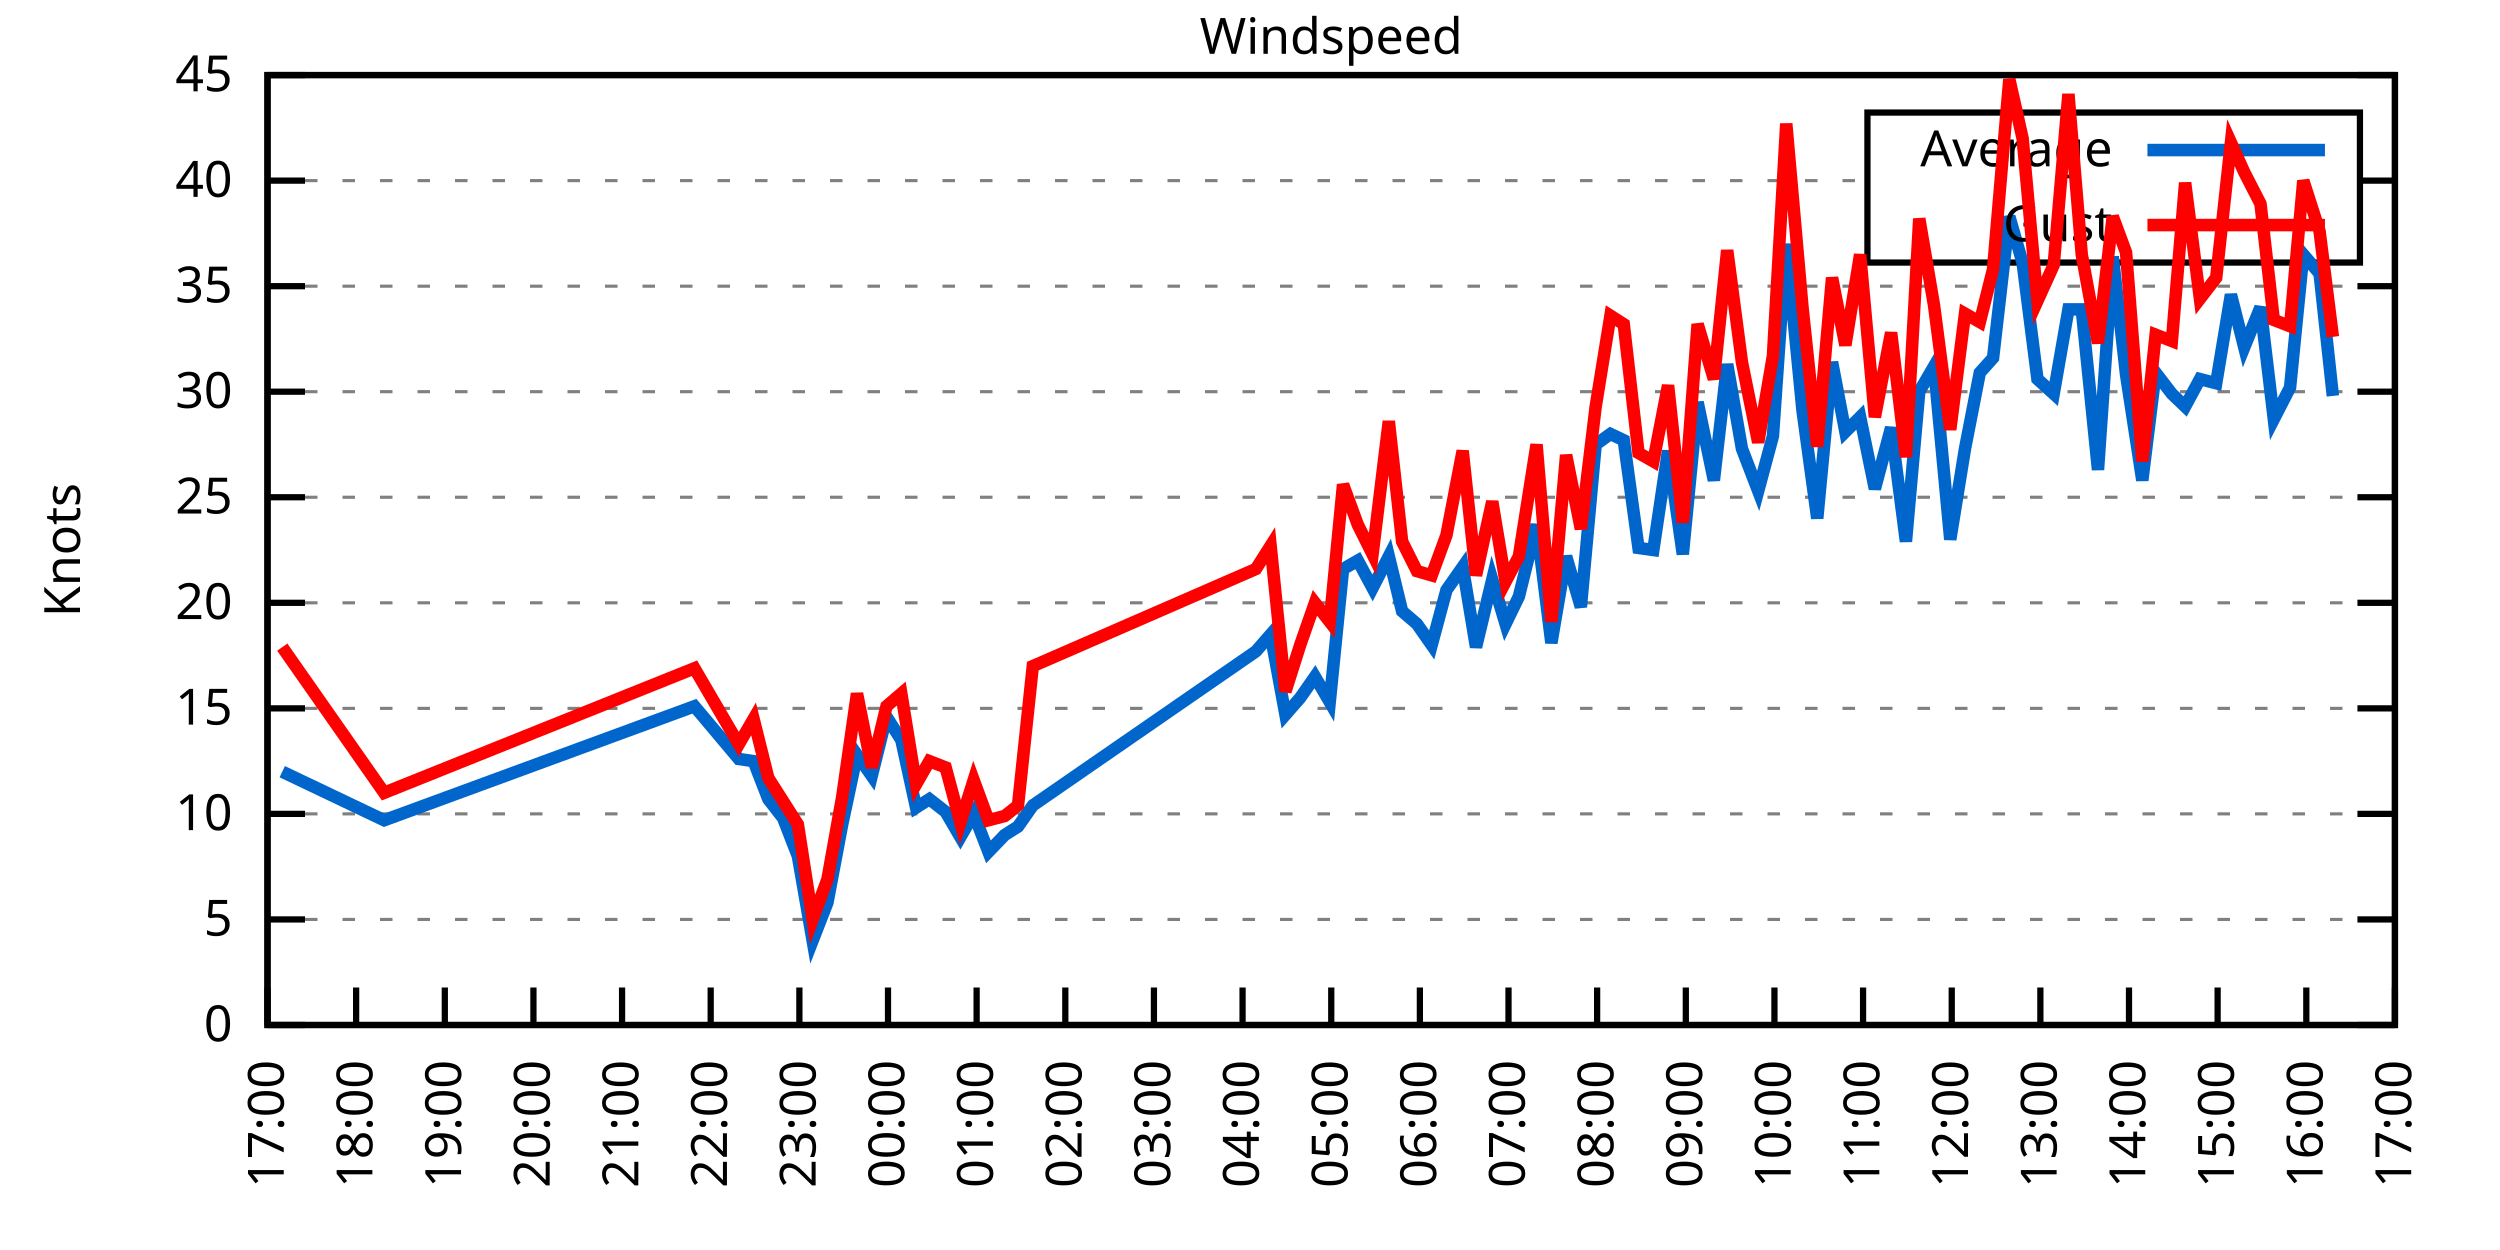
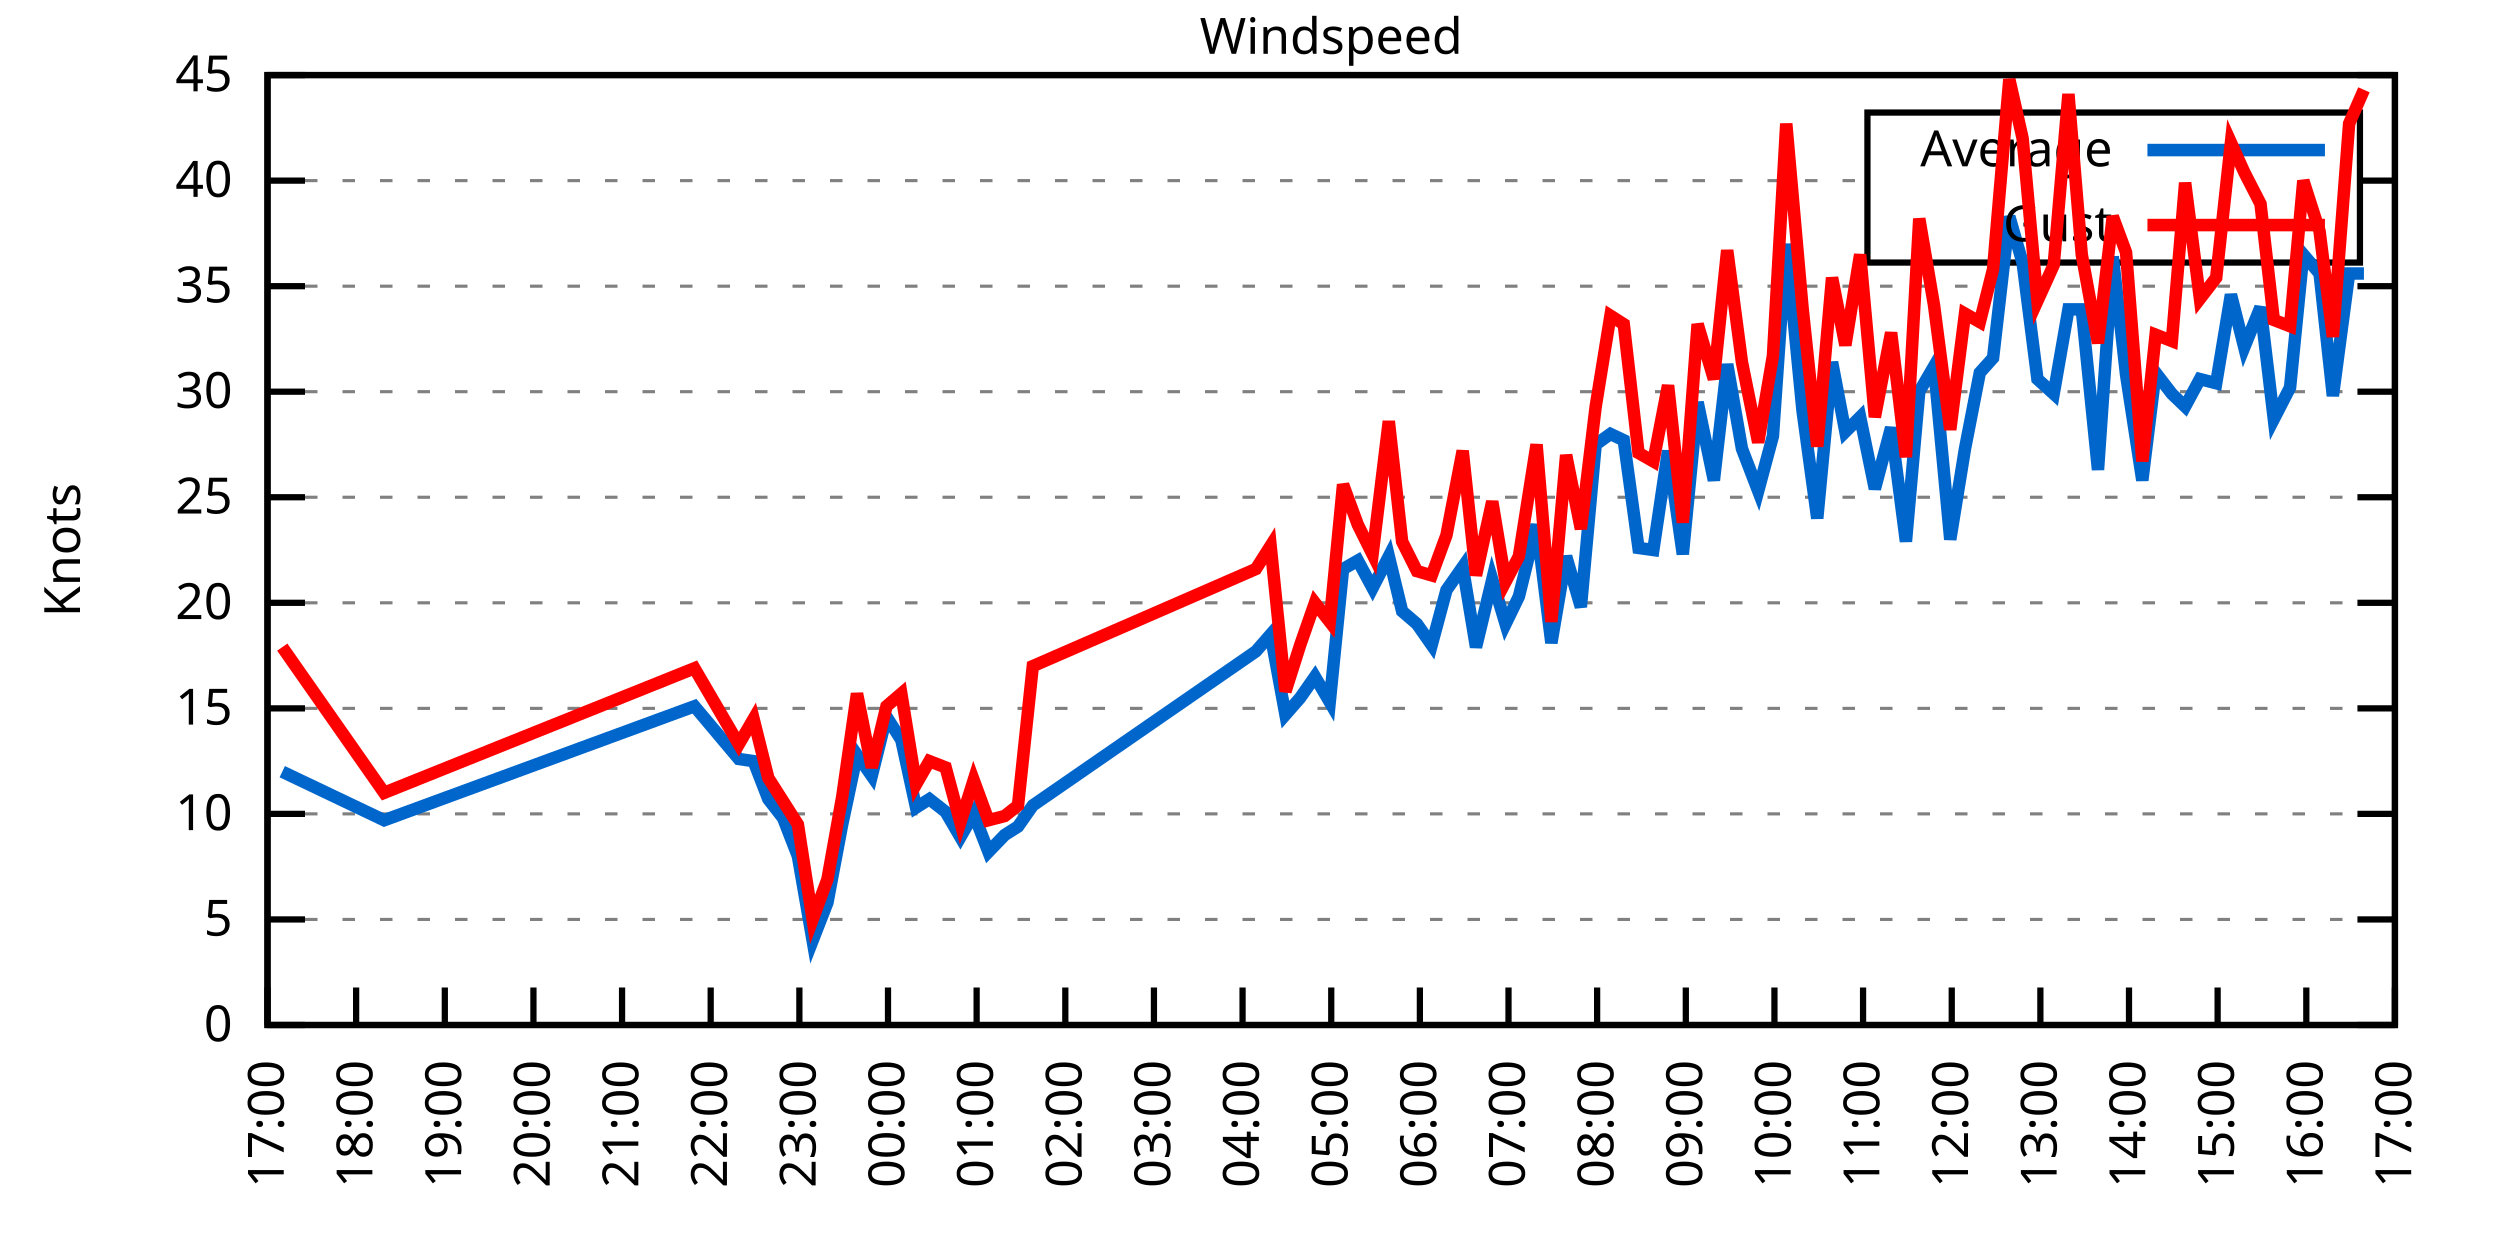
<svg xmlns="http://www.w3.org/2000/svg" xmlns:xlink="http://www.w3.org/1999/xlink" width="400" height="200" viewBox="0 0 400 200">
  <g id="gnuplot_canvas">
    <rect x="0" y="0" width="400" height="200" fill="none" />
    <defs>
      <circle id="gpDot" r="0.5" stroke-width="0.5" stroke="currentColor" />
      <path id="gpPt0" stroke-width="0.333" stroke="currentColor" d="M-1,0 h2 M0,-1 v2" />
      <path id="gpPt1" stroke-width="0.333" stroke="currentColor" d="M-1,-1 L1,1 M1,-1 L-1,1" />
      <path id="gpPt2" stroke-width="0.333" stroke="currentColor" d="M-1,0 L1,0 M0,-1 L0,1 M-1,-1 L1,1 M-1,1 L1,-1" />
      <rect id="gpPt3" stroke-width="0.333" stroke="currentColor" x="-1" y="-1" width="2" height="2" />
      <rect id="gpPt4" stroke-width="0.333" stroke="currentColor" fill="currentColor" x="-1" y="-1" width="2" height="2" />
      <circle id="gpPt5" stroke-width="0.333" stroke="currentColor" cx="0" cy="0" r="1" />
      <use xlink:href="#gpPt5" id="gpPt6" fill="currentColor" stroke="none" />
      <path id="gpPt7" stroke-width="0.333" stroke="currentColor" d="M0,-1.33 L-1.33,0.67 L1.33,0.67 z" />
      <use xlink:href="#gpPt7" id="gpPt8" fill="currentColor" stroke="none" />
      <use xlink:href="#gpPt7" id="gpPt9" stroke="currentColor" transform="rotate(180)" />
      <use xlink:href="#gpPt9" id="gpPt10" fill="currentColor" stroke="none" />
      <use xlink:href="#gpPt3" id="gpPt11" stroke="currentColor" transform="rotate(45)" />
      <use xlink:href="#gpPt11" id="gpPt12" fill="currentColor" stroke="none" />
      <path id="gpPt13" stroke-width="0.333" stroke="currentColor" d="M0,1.330 L1.265,0.411 L0.782,-1.067 L-0.782,-1.076 L-1.265,0.411 z" />
      <use xlink:href="#gpPt13" id="gpPt14" fill="currentColor" stroke="none" />
      <filter id="textbox" filterUnits="objectBoundingBox" x="0" y="0" height="1" width="1">
        <feFlood flood-color="white" flood-opacity="1" result="bgnd" />
        <feComposite in="SourceGraphic" in2="bgnd" operator="atop" />
      </filter>
      <filter id="greybox" filterUnits="objectBoundingBox" x="0" y="0" height="1" width="1">
        <feFlood flood-color="lightgrey" flood-opacity="1" result="grey" />
        <feComposite in="SourceGraphic" in2="grey" operator="atop" />
      </filter>
    </defs>
    <g fill="none" color="white" stroke="currentColor" stroke-width="1.00" stroke-linecap="butt" stroke-linejoin="miter">
</g>
    <g fill="none" color="black" stroke="currentColor" stroke-width="1.00" stroke-linecap="butt" stroke-linejoin="miter">
      <g stroke="none" shape-rendering="crispEdges">
        <polygon fill="rgb(255, 255, 255)" points="42.80,164.00 383.18,164.00 383.18,12.02 42.80,12.02 " />
      </g>
    </g>
    <g fill="none" color="black" stroke="currentColor" stroke-width="1.00" stroke-linecap="butt" stroke-linejoin="miter">
</g>
    <g fill="none" color="black" stroke="black" stroke-width="0.50" stroke-linecap="butt" stroke-linejoin="miter">
</g>
    <g fill="none" color="gray" stroke="currentColor" stroke-width="0.50" stroke-linecap="butt" stroke-linejoin="miter">
      <path stroke="gray" stroke-dasharray="2,4" class="gridline" d="M42.80,164.00 L383.19,164.00  " />
    </g>
    <g fill="none" color="gray" stroke="gray" stroke-width="1.00" stroke-linecap="butt" stroke-linejoin="miter">
</g>
    <g fill="none" color="black" stroke="currentColor" stroke-width="1.00" stroke-linecap="butt" stroke-linejoin="miter">
      <path stroke="black" d="M42.80,164.00 L48.80,164.00 M383.19,164.00 L377.19,164.00  " />
      <g transform="translate(37.20,166.60)" stroke="none" fill="black" font-family="Sans" font-size="8.00" text-anchor="end">
        <text>
          <tspan font-family="Sans"> 0</tspan>
        </text>
      </g>
    </g>
    <g fill="none" color="black" stroke="currentColor" stroke-width="1.00" stroke-linecap="butt" stroke-linejoin="miter">
</g>
    <g fill="none" color="black" stroke="black" stroke-width="0.50" stroke-linecap="butt" stroke-linejoin="miter">
</g>
    <g fill="none" color="gray" stroke="currentColor" stroke-width="0.50" stroke-linecap="butt" stroke-linejoin="miter">
      <path stroke="gray" stroke-dasharray="2,4" class="gridline" d="M42.80,147.11 L383.19,147.11  " />
    </g>
    <g fill="none" color="gray" stroke="gray" stroke-width="1.00" stroke-linecap="butt" stroke-linejoin="miter">
</g>
    <g fill="none" color="black" stroke="currentColor" stroke-width="1.00" stroke-linecap="butt" stroke-linejoin="miter">
      <path stroke="black" d="M42.80,147.11 L48.80,147.11 M383.19,147.11 L377.19,147.11  " />
      <g transform="translate(37.20,149.71)" stroke="none" fill="black" font-family="Sans" font-size="8.00" text-anchor="end">
        <text>
          <tspan font-family="Sans"> 5</tspan>
        </text>
      </g>
    </g>
    <g fill="none" color="black" stroke="currentColor" stroke-width="1.00" stroke-linecap="butt" stroke-linejoin="miter">
</g>
    <g fill="none" color="black" stroke="black" stroke-width="0.50" stroke-linecap="butt" stroke-linejoin="miter">
</g>
    <g fill="none" color="gray" stroke="currentColor" stroke-width="0.50" stroke-linecap="butt" stroke-linejoin="miter">
      <path stroke="gray" stroke-dasharray="2,4" class="gridline" d="M42.80,130.22 L383.19,130.22  " />
    </g>
    <g fill="none" color="gray" stroke="gray" stroke-width="1.00" stroke-linecap="butt" stroke-linejoin="miter">
</g>
    <g fill="none" color="black" stroke="currentColor" stroke-width="1.00" stroke-linecap="butt" stroke-linejoin="miter">
      <path stroke="black" d="M42.80,130.22 L48.80,130.22 M383.19,130.22 L377.19,130.22  " />
      <g transform="translate(37.20,132.82)" stroke="none" fill="black" font-family="Sans" font-size="8.00" text-anchor="end">
        <text>
          <tspan font-family="Sans"> 10</tspan>
        </text>
      </g>
    </g>
    <g fill="none" color="black" stroke="currentColor" stroke-width="1.00" stroke-linecap="butt" stroke-linejoin="miter">
</g>
    <g fill="none" color="black" stroke="black" stroke-width="0.50" stroke-linecap="butt" stroke-linejoin="miter">
</g>
    <g fill="none" color="gray" stroke="currentColor" stroke-width="0.50" stroke-linecap="butt" stroke-linejoin="miter">
      <path stroke="gray" stroke-dasharray="2,4" class="gridline" d="M42.80,113.34 L383.19,113.34  " />
    </g>
    <g fill="none" color="gray" stroke="gray" stroke-width="1.00" stroke-linecap="butt" stroke-linejoin="miter">
</g>
    <g fill="none" color="black" stroke="currentColor" stroke-width="1.00" stroke-linecap="butt" stroke-linejoin="miter">
      <path stroke="black" d="M42.80,113.34 L48.80,113.34 M383.19,113.34 L377.19,113.34  " />
      <g transform="translate(37.20,115.94)" stroke="none" fill="black" font-family="Sans" font-size="8.00" text-anchor="end">
        <text>
          <tspan font-family="Sans"> 15</tspan>
        </text>
      </g>
    </g>
    <g fill="none" color="black" stroke="currentColor" stroke-width="1.00" stroke-linecap="butt" stroke-linejoin="miter">
</g>
    <g fill="none" color="black" stroke="black" stroke-width="0.50" stroke-linecap="butt" stroke-linejoin="miter">
</g>
    <g fill="none" color="gray" stroke="currentColor" stroke-width="0.50" stroke-linecap="butt" stroke-linejoin="miter">
      <path stroke="gray" stroke-dasharray="2,4" class="gridline" d="M42.80,96.45 L383.19,96.45  " />
    </g>
    <g fill="none" color="gray" stroke="gray" stroke-width="1.00" stroke-linecap="butt" stroke-linejoin="miter">
</g>
    <g fill="none" color="black" stroke="currentColor" stroke-width="1.00" stroke-linecap="butt" stroke-linejoin="miter">
      <path stroke="black" d="M42.80,96.45 L48.80,96.45 M383.19,96.45 L377.19,96.45  " />
      <g transform="translate(37.20,99.05)" stroke="none" fill="black" font-family="Sans" font-size="8.00" text-anchor="end">
        <text>
          <tspan font-family="Sans"> 20</tspan>
        </text>
      </g>
    </g>
    <g fill="none" color="black" stroke="currentColor" stroke-width="1.00" stroke-linecap="butt" stroke-linejoin="miter">
</g>
    <g fill="none" color="black" stroke="black" stroke-width="0.50" stroke-linecap="butt" stroke-linejoin="miter">
</g>
    <g fill="none" color="gray" stroke="currentColor" stroke-width="0.50" stroke-linecap="butt" stroke-linejoin="miter">
      <path stroke="gray" stroke-dasharray="2,4" class="gridline" d="M42.80,79.56 L383.19,79.56  " />
    </g>
    <g fill="none" color="gray" stroke="gray" stroke-width="1.00" stroke-linecap="butt" stroke-linejoin="miter">
</g>
    <g fill="none" color="black" stroke="currentColor" stroke-width="1.00" stroke-linecap="butt" stroke-linejoin="miter">
      <path stroke="black" d="M42.80,79.56 L48.80,79.56 M383.19,79.56 L377.19,79.56  " />
      <g transform="translate(37.20,82.16)" stroke="none" fill="black" font-family="Sans" font-size="8.00" text-anchor="end">
        <text>
          <tspan font-family="Sans"> 25</tspan>
        </text>
      </g>
    </g>
    <g fill="none" color="black" stroke="currentColor" stroke-width="1.00" stroke-linecap="butt" stroke-linejoin="miter">
</g>
    <g fill="none" color="black" stroke="black" stroke-width="0.50" stroke-linecap="butt" stroke-linejoin="miter">
</g>
    <g fill="none" color="gray" stroke="currentColor" stroke-width="0.50" stroke-linecap="butt" stroke-linejoin="miter">
      <path stroke="gray" stroke-dasharray="2,4" class="gridline" d="M42.80,62.67 L383.19,62.67  " />
    </g>
    <g fill="none" color="gray" stroke="gray" stroke-width="1.00" stroke-linecap="butt" stroke-linejoin="miter">
</g>
    <g fill="none" color="black" stroke="currentColor" stroke-width="1.00" stroke-linecap="butt" stroke-linejoin="miter">
      <path stroke="black" d="M42.80,62.67 L48.80,62.67 M383.19,62.67 L377.19,62.67  " />
      <g transform="translate(37.20,65.27)" stroke="none" fill="black" font-family="Sans" font-size="8.00" text-anchor="end">
        <text>
          <tspan font-family="Sans"> 30</tspan>
        </text>
      </g>
    </g>
    <g fill="none" color="black" stroke="currentColor" stroke-width="1.00" stroke-linecap="butt" stroke-linejoin="miter">
</g>
    <g fill="none" color="black" stroke="black" stroke-width="0.50" stroke-linecap="butt" stroke-linejoin="miter">
</g>
    <g fill="none" color="gray" stroke="currentColor" stroke-width="0.50" stroke-linecap="butt" stroke-linejoin="miter">
      <path stroke="gray" stroke-dasharray="2,4" class="gridline" d="M42.80,45.79 L383.19,45.79  " />
    </g>
    <g fill="none" color="gray" stroke="gray" stroke-width="1.00" stroke-linecap="butt" stroke-linejoin="miter">
</g>
    <g fill="none" color="black" stroke="currentColor" stroke-width="1.00" stroke-linecap="butt" stroke-linejoin="miter">
      <path stroke="black" d="M42.80,45.79 L48.80,45.79 M383.19,45.79 L377.19,45.79  " />
      <g transform="translate(37.20,48.39)" stroke="none" fill="black" font-family="Sans" font-size="8.00" text-anchor="end">
        <text>
          <tspan font-family="Sans"> 35</tspan>
        </text>
      </g>
    </g>
    <g fill="none" color="black" stroke="currentColor" stroke-width="1.00" stroke-linecap="butt" stroke-linejoin="miter">
</g>
    <g fill="none" color="black" stroke="black" stroke-width="0.50" stroke-linecap="butt" stroke-linejoin="miter">
</g>
    <g fill="none" color="gray" stroke="currentColor" stroke-width="0.50" stroke-linecap="butt" stroke-linejoin="miter">
      <path stroke="gray" stroke-dasharray="2,4" class="gridline" d="M42.80,28.90 L298.79,28.90 M377.59,28.90 L383.19,28.90  " />
    </g>
    <g fill="none" color="gray" stroke="gray" stroke-width="1.00" stroke-linecap="butt" stroke-linejoin="miter">
</g>
    <g fill="none" color="black" stroke="currentColor" stroke-width="1.00" stroke-linecap="butt" stroke-linejoin="miter">
      <path stroke="black" d="M42.80,28.90 L48.80,28.90 M383.19,28.90 L377.19,28.90  " />
      <g transform="translate(37.20,31.50)" stroke="none" fill="black" font-family="Sans" font-size="8.00" text-anchor="end">
        <text>
          <tspan font-family="Sans"> 40</tspan>
        </text>
      </g>
    </g>
    <g fill="none" color="black" stroke="currentColor" stroke-width="1.00" stroke-linecap="butt" stroke-linejoin="miter">
</g>
    <g fill="none" color="black" stroke="black" stroke-width="0.50" stroke-linecap="butt" stroke-linejoin="miter">
</g>
    <g fill="none" color="gray" stroke="currentColor" stroke-width="0.50" stroke-linecap="butt" stroke-linejoin="miter">
      <path stroke="gray" stroke-dasharray="2,4" class="gridline" d="M42.80,12.01 L383.19,12.01  " />
    </g>
    <g fill="none" color="gray" stroke="gray" stroke-width="1.00" stroke-linecap="butt" stroke-linejoin="miter">
</g>
    <g fill="none" color="black" stroke="currentColor" stroke-width="1.00" stroke-linecap="butt" stroke-linejoin="miter">
      <path stroke="black" d="M42.80,12.01 L48.80,12.01 M383.19,12.01 L377.19,12.01  " />
      <g transform="translate(37.20,14.61)" stroke="none" fill="black" font-family="Sans" font-size="8.00" text-anchor="end">
        <text>
          <tspan font-family="Sans"> 45</tspan>
        </text>
      </g>
    </g>
    <g fill="none" color="black" stroke="currentColor" stroke-width="1.00" stroke-linecap="butt" stroke-linejoin="miter">
      <path stroke="black" d="M42.80,164.00 L42.80,158.00  " />
      <g transform="translate(45.40,169.60) rotate(270.00)" stroke="none" fill="black" font-family="Sans" font-size="8.00" text-anchor="end">
        <text>
          <tspan font-family="Sans">17:00</tspan>
        </text>
      </g>
    </g>
    <g fill="none" color="black" stroke="currentColor" stroke-width="1.00" stroke-linecap="butt" stroke-linejoin="miter">
      <path stroke="black" d="M56.98,164.00 L56.98,158.00  " />
      <g transform="translate(59.58,169.60) rotate(270.00)" stroke="none" fill="black" font-family="Sans" font-size="8.00" text-anchor="end">
        <text>
          <tspan font-family="Sans">18:00</tspan>
        </text>
      </g>
    </g>
    <g fill="none" color="black" stroke="currentColor" stroke-width="1.00" stroke-linecap="butt" stroke-linejoin="miter">
      <path stroke="black" d="M71.17,164.00 L71.17,158.00  " />
      <g transform="translate(73.77,169.60) rotate(270.00)" stroke="none" fill="black" font-family="Sans" font-size="8.00" text-anchor="end">
        <text>
          <tspan font-family="Sans">19:00</tspan>
        </text>
      </g>
    </g>
    <g fill="none" color="black" stroke="currentColor" stroke-width="1.00" stroke-linecap="butt" stroke-linejoin="miter">
      <path stroke="black" d="M85.35,164.00 L85.35,158.00  " />
      <g transform="translate(87.95,169.60) rotate(270.00)" stroke="none" fill="black" font-family="Sans" font-size="8.00" text-anchor="end">
        <text>
          <tspan font-family="Sans">20:00</tspan>
        </text>
      </g>
    </g>
    <g fill="none" color="black" stroke="currentColor" stroke-width="1.00" stroke-linecap="butt" stroke-linejoin="miter">
      <path stroke="black" d="M99.53,164.00 L99.53,158.00  " />
      <g transform="translate(102.13,169.60) rotate(270.00)" stroke="none" fill="black" font-family="Sans" font-size="8.00" text-anchor="end">
        <text>
          <tspan font-family="Sans">21:00</tspan>
        </text>
      </g>
    </g>
    <g fill="none" color="black" stroke="currentColor" stroke-width="1.00" stroke-linecap="butt" stroke-linejoin="miter">
      <path stroke="black" d="M113.71,164.00 L113.71,158.00  " />
      <g transform="translate(116.31,169.60) rotate(270.00)" stroke="none" fill="black" font-family="Sans" font-size="8.00" text-anchor="end">
        <text>
          <tspan font-family="Sans">22:00</tspan>
        </text>
      </g>
    </g>
    <g fill="none" color="black" stroke="currentColor" stroke-width="1.00" stroke-linecap="butt" stroke-linejoin="miter">
      <path stroke="black" d="M127.90,164.00 L127.90,158.00  " />
      <g transform="translate(130.50,169.60) rotate(270.00)" stroke="none" fill="black" font-family="Sans" font-size="8.00" text-anchor="end">
        <text>
          <tspan font-family="Sans">23:00</tspan>
        </text>
      </g>
    </g>
    <g fill="none" color="black" stroke="currentColor" stroke-width="1.00" stroke-linecap="butt" stroke-linejoin="miter">
      <path stroke="black" d="M142.08,164.00 L142.08,158.00  " />
      <g transform="translate(144.68,169.60) rotate(270.00)" stroke="none" fill="black" font-family="Sans" font-size="8.00" text-anchor="end">
        <text>
          <tspan font-family="Sans">00:00</tspan>
        </text>
      </g>
    </g>
    <g fill="none" color="black" stroke="currentColor" stroke-width="1.00" stroke-linecap="butt" stroke-linejoin="miter">
      <path stroke="black" d="M156.26,164.00 L156.26,158.00  " />
      <g transform="translate(158.86,169.60) rotate(270.00)" stroke="none" fill="black" font-family="Sans" font-size="8.00" text-anchor="end">
        <text>
          <tspan font-family="Sans">01:00</tspan>
        </text>
      </g>
    </g>
    <g fill="none" color="black" stroke="currentColor" stroke-width="1.00" stroke-linecap="butt" stroke-linejoin="miter">
      <path stroke="black" d="M170.45,164.00 L170.45,158.00  " />
      <g transform="translate(173.05,169.60) rotate(270.00)" stroke="none" fill="black" font-family="Sans" font-size="8.00" text-anchor="end">
        <text>
          <tspan font-family="Sans">02:00</tspan>
        </text>
      </g>
    </g>
    <g fill="none" color="black" stroke="currentColor" stroke-width="1.00" stroke-linecap="butt" stroke-linejoin="miter">
      <path stroke="black" d="M184.63,164.00 L184.63,158.00  " />
      <g transform="translate(187.23,169.60) rotate(270.00)" stroke="none" fill="black" font-family="Sans" font-size="8.00" text-anchor="end">
        <text>
          <tspan font-family="Sans">03:00</tspan>
        </text>
      </g>
    </g>
    <g fill="none" color="black" stroke="currentColor" stroke-width="1.00" stroke-linecap="butt" stroke-linejoin="miter">
      <path stroke="black" d="M198.81,164.00 L198.81,158.00  " />
      <g transform="translate(201.41,169.60) rotate(270.00)" stroke="none" fill="black" font-family="Sans" font-size="8.00" text-anchor="end">
        <text>
          <tspan font-family="Sans">04:00</tspan>
        </text>
      </g>
    </g>
    <g fill="none" color="black" stroke="currentColor" stroke-width="1.00" stroke-linecap="butt" stroke-linejoin="miter">
      <path stroke="black" d="M213.00,164.00 L213.00,158.00  " />
      <g transform="translate(215.60,169.60) rotate(270.00)" stroke="none" fill="black" font-family="Sans" font-size="8.00" text-anchor="end">
        <text>
          <tspan font-family="Sans">05:00</tspan>
        </text>
      </g>
    </g>
    <g fill="none" color="black" stroke="currentColor" stroke-width="1.00" stroke-linecap="butt" stroke-linejoin="miter">
      <path stroke="black" d="M227.18,164.00 L227.18,158.00  " />
      <g transform="translate(229.78,169.60) rotate(270.00)" stroke="none" fill="black" font-family="Sans" font-size="8.00" text-anchor="end">
        <text>
          <tspan font-family="Sans">06:00</tspan>
        </text>
      </g>
    </g>
    <g fill="none" color="black" stroke="currentColor" stroke-width="1.00" stroke-linecap="butt" stroke-linejoin="miter">
      <path stroke="black" d="M241.36,164.00 L241.36,158.00  " />
      <g transform="translate(243.96,169.60) rotate(270.00)" stroke="none" fill="black" font-family="Sans" font-size="8.00" text-anchor="end">
        <text>
          <tspan font-family="Sans">07:00</tspan>
        </text>
      </g>
    </g>
    <g fill="none" color="black" stroke="currentColor" stroke-width="1.00" stroke-linecap="butt" stroke-linejoin="miter">
      <path stroke="black" d="M255.54,164.00 L255.54,158.00  " />
      <g transform="translate(258.14,169.60) rotate(270.00)" stroke="none" fill="black" font-family="Sans" font-size="8.00" text-anchor="end">
        <text>
          <tspan font-family="Sans">08:00</tspan>
        </text>
      </g>
    </g>
    <g fill="none" color="black" stroke="currentColor" stroke-width="1.00" stroke-linecap="butt" stroke-linejoin="miter">
      <path stroke="black" d="M269.73,164.00 L269.73,158.00  " />
      <g transform="translate(272.33,169.60) rotate(270.00)" stroke="none" fill="black" font-family="Sans" font-size="8.00" text-anchor="end">
        <text>
          <tspan font-family="Sans">09:00</tspan>
        </text>
      </g>
    </g>
    <g fill="none" color="black" stroke="currentColor" stroke-width="1.00" stroke-linecap="butt" stroke-linejoin="miter">
      <path stroke="black" d="M283.91,164.00 L283.91,158.00  " />
      <g transform="translate(286.51,169.60) rotate(270.00)" stroke="none" fill="black" font-family="Sans" font-size="8.00" text-anchor="end">
        <text>
          <tspan font-family="Sans">10:00</tspan>
        </text>
      </g>
    </g>
    <g fill="none" color="black" stroke="currentColor" stroke-width="1.00" stroke-linecap="butt" stroke-linejoin="miter">
      <path stroke="black" d="M298.09,164.00 L298.09,158.00  " />
      <g transform="translate(300.69,169.60) rotate(270.00)" stroke="none" fill="black" font-family="Sans" font-size="8.00" text-anchor="end">
        <text>
          <tspan font-family="Sans">11:00</tspan>
        </text>
      </g>
    </g>
    <g fill="none" color="black" stroke="currentColor" stroke-width="1.00" stroke-linecap="butt" stroke-linejoin="miter">
      <path stroke="black" d="M312.28,164.00 L312.28,158.00  " />
      <g transform="translate(314.88,169.60) rotate(270.00)" stroke="none" fill="black" font-family="Sans" font-size="8.00" text-anchor="end">
        <text>
          <tspan font-family="Sans">12:00</tspan>
        </text>
      </g>
    </g>
    <g fill="none" color="black" stroke="currentColor" stroke-width="1.00" stroke-linecap="butt" stroke-linejoin="miter">
      <path stroke="black" d="M326.46,164.00 L326.46,158.00  " />
      <g transform="translate(329.06,169.60) rotate(270.00)" stroke="none" fill="black" font-family="Sans" font-size="8.00" text-anchor="end">
        <text>
          <tspan font-family="Sans">13:00</tspan>
        </text>
      </g>
    </g>
    <g fill="none" color="black" stroke="currentColor" stroke-width="1.00" stroke-linecap="butt" stroke-linejoin="miter">
      <path stroke="black" d="M340.64,164.00 L340.64,158.00  " />
      <g transform="translate(343.24,169.60) rotate(270.00)" stroke="none" fill="black" font-family="Sans" font-size="8.00" text-anchor="end">
        <text>
          <tspan font-family="Sans">14:00</tspan>
        </text>
      </g>
    </g>
    <g fill="none" color="black" stroke="currentColor" stroke-width="1.00" stroke-linecap="butt" stroke-linejoin="miter">
      <path stroke="black" d="M354.82,164.00 L354.82,158.00  " />
      <g transform="translate(357.42,169.60) rotate(270.00)" stroke="none" fill="black" font-family="Sans" font-size="8.00" text-anchor="end">
        <text>
          <tspan font-family="Sans">15:00</tspan>
        </text>
      </g>
    </g>
    <g fill="none" color="black" stroke="currentColor" stroke-width="1.00" stroke-linecap="butt" stroke-linejoin="miter">
      <path stroke="black" d="M369.01,164.00 L369.01,158.00  " />
      <g transform="translate(371.61,169.60) rotate(270.00)" stroke="none" fill="black" font-family="Sans" font-size="8.00" text-anchor="end">
        <text>
          <tspan font-family="Sans">16:00</tspan>
        </text>
      </g>
    </g>
    <g fill="none" color="black" stroke="currentColor" stroke-width="1.00" stroke-linecap="butt" stroke-linejoin="miter">
      <path stroke="black" d="M383.19,164.00 L383.19,158.00  " />
      <g transform="translate(385.79,169.60) rotate(270.00)" stroke="none" fill="black" font-family="Sans" font-size="8.00" text-anchor="end">
        <text>
          <tspan font-family="Sans">17:00</tspan>
        </text>
      </g>
    </g>
    <g fill="none" color="black" stroke="currentColor" stroke-width="1.00" stroke-linecap="butt" stroke-linejoin="miter">
</g>
    <g fill="none" color="black" stroke="currentColor" stroke-width="1.00" stroke-linecap="butt" stroke-linejoin="miter">
      <path stroke="black" d="M42.80,12.01 L42.80,164.00 L383.19,164.00 L383.19,12.01 L42.80,12.01 Z  " />
    </g>
    <g fill="none" color="black" stroke="currentColor" stroke-width="1.00" stroke-linecap="butt" stroke-linejoin="miter">
</g>
    <g fill="none" color="black" stroke="currentColor" stroke-width="1.00" stroke-linecap="butt" stroke-linejoin="miter">
      <path stroke="black" d="M298.79,42.01 L298.79,18.01 L377.59,18.01 L377.59,42.01 L298.79,42.01 Z  " />
    </g>
    <g id="Windspeed_plot_1">
      <g fill="none" color="white" stroke="black" stroke-width="2.00" stroke-linecap="butt" stroke-linejoin="miter">
</g>
      <g fill="none" color="black" stroke="currentColor" stroke-width="2.00" stroke-linecap="butt" stroke-linejoin="miter">
        <g transform="translate(337.99,26.61)" stroke="none" fill="black" font-family="Sans" font-size="8.00" text-anchor="end">
          <text>
            <tspan font-family="Sans">Average</tspan>
          </text>
        </g>
      </g>
      <g fill="none" color="black" stroke="currentColor" stroke-width="2.00" stroke-linecap="butt" stroke-linejoin="miter">
-         <path stroke="rgb(  0, 102, 204)" d="M343.59,24.01 L371.99,24.01 M45.16,123.47 L61.47,131.24 L111.11,113.00 L118.21,121.44 L120.57,121.78 L122.93,127.86   L125.30,130.90 L127.66,136.98 L130.02,150.49 L132.39,144.41 L134.75,131.91 L137.12,120.77 L139.48,124.14 L141.84,114.69   L144.21,118.40 L146.57,129.21 L148.70,127.86 L151.30,129.89 L153.66,133.94 L155.79,130.22 L158.15,136.30 L160.75,133.60   L162.88,132.25 L165.25,128.87 L200.94,104.22 L203.30,101.52 L205.67,114.35 L208.03,111.65 L210.39,108.27 L212.76,112.32   L214.89,91.04 L217.25,89.69 L219.61,94.08 L222.21,89.02 L224.34,97.80 L226.71,99.83 L229.07,103.20 L231.43,94.42   L234.03,90.71 L236.16,103.54 L238.76,92.73 L240.89,99.83 L243.02,95.44 L245.85,83.95 L248.22,102.87 L250.58,89.02   L252.94,97.12 L255.31,71.12 L257.67,69.43 L259.80,70.44 L262.16,87.67 L264.53,88.00 L266.89,72.13 L269.25,88.68   L271.62,64.36 L274.22,76.86 L276.35,58.28 L278.71,71.79 L281.31,78.55 L283.67,69.77 L285.80,39.03 L288.40,65.71   L290.76,82.94 L293.13,57.94 L295.26,69.09 L297.62,66.73 L299.98,78.21 L302.58,68.42 L304.95,86.65 L307.08,62.67   L309.44,58.62 L312.04,86.32 L314.40,71.79 L316.77,59.63 L318.89,57.27 L321.49,34.64 L323.62,42.07 L325.99,60.65   L328.59,63.01 L330.95,49.50 L333.08,49.50 L335.68,75.17 L338.04,41.06 L340.17,59.97 L342.77,76.86 L344.90,59.63   L347.50,63.01 L349.62,65.04 L351.99,60.65 L354.59,61.32 L356.95,47.14 L359.08,55.58 L361.68,49.16 L363.81,67.06   L366.41,62.00 L368.53,40.72 L371.13,43.76 L373.26,63.35  " />
+         <path stroke="rgb(  0, 102, 204)" d="M343.59,24.01 L371.99,24.01 M45.16,123.47 L61.47,131.24 L111.11,113.00 L118.21,121.44 L120.57,121.78 L122.93,127.86   L125.30,130.90 L127.66,136.98 L130.02,150.49 L132.39,144.41 L134.75,131.91 L137.12,120.77 L139.48,124.14 L141.84,114.69   L144.21,118.40 L146.57,129.21 L148.70,127.86 L151.30,129.89 L153.66,133.94 L155.79,130.22 L158.15,136.30 L160.75,133.60   L162.88,132.25 L165.25,128.87 L200.94,104.22 L203.30,101.52 L205.67,114.35 L208.03,111.65 L210.39,108.27 L212.76,112.32   L214.89,91.04 L217.25,89.69 L219.61,94.08 L222.21,89.02 L224.34,97.80 L226.71,99.83 L229.07,103.20 L231.43,94.42   L234.03,90.71 L236.16,103.54 L238.76,92.73 L240.89,99.83 L243.02,95.44 L245.85,83.95 L248.22,102.87 L250.58,89.02   L252.94,97.12 L255.31,71.12 L257.67,69.43 L259.80,70.44 L262.16,87.67 L264.53,88.00 L266.89,72.13 L269.25,88.68   L271.62,64.36 L274.22,76.86 L276.35,58.28 L278.71,71.79 L281.31,78.55 L283.67,69.77 L285.80,39.03 L288.40,65.71   L290.76,82.94 L293.13,57.94 L295.26,69.09 L297.62,66.73 L299.98,78.21 L302.58,68.42 L304.95,86.65 L307.08,62.67   L309.44,58.62 L312.04,86.32 L314.40,71.79 L316.77,59.63 L318.89,57.27 L321.49,34.64 L323.62,42.07 L325.99,60.65   L328.59,63.01 L330.95,49.50 L333.08,49.50 L335.68,75.17 L338.04,41.06 L340.17,59.97 L342.77,76.86 L344.90,59.63   L347.50,63.01 L349.62,65.04 L351.99,60.65 L354.59,61.32 L356.95,47.14 L359.08,55.58 L361.68,49.16 L363.81,67.06   L366.41,62.00 L368.53,40.72 L371.13,43.76 L373.26,63.35 L375.86,43.76 L378.23,43.76  " />
      </g>
    </g>
    <g id="Windspeed_plot_2">
      <g fill="none" color="black" stroke="currentColor" stroke-width="2.00" stroke-linecap="butt" stroke-linejoin="miter">
        <g transform="translate(337.99,38.61)" stroke="none" fill="black" font-family="Sans" font-size="8.00" text-anchor="end">
          <text>
            <tspan font-family="Sans">Gust</tspan>
          </text>
        </g>
      </g>
      <g fill="none" color="black" stroke="currentColor" stroke-width="2.00" stroke-linecap="butt" stroke-linejoin="miter">
-         <path stroke="rgb(255,   0,   0)" d="M343.59,36.01 L371.99,36.01 M45.16,103.54 L61.47,126.85 L111.11,106.92 L118.21,119.08 L120.57,115.03 L122.93,124.48   L125.30,128.20 L127.66,131.91 L130.02,147.11 L132.39,140.69 L134.75,127.52 L137.12,110.97 L139.48,122.79 L141.84,113.00   L144.21,110.97 L146.57,125.50 L148.70,121.78 L151.30,122.79 L153.66,131.58 L155.79,124.82 L158.15,131.24 L160.75,130.56   L162.88,128.87 L165.25,106.58 L200.94,91.04 L203.30,87.33 L205.67,110.63 L208.03,103.20 L210.39,96.45 L212.76,99.49   L214.89,77.53 L217.25,83.95 L219.61,88.68 L222.21,67.40 L224.34,86.65 L226.71,91.38 L229.07,92.06 L231.43,85.64   L234.03,72.13 L236.16,92.06 L238.76,80.24 L240.89,93.07 L243.02,89.02 L245.85,71.12 L248.22,99.49 L250.58,72.81   L252.94,84.63 L255.31,65.04 L257.67,50.51 L259.80,51.87 L262.16,72.47 L264.53,73.82 L266.89,61.66 L269.25,83.61   L271.62,51.87 L274.22,60.65 L276.35,40.04 L278.71,57.94 L281.31,70.78 L283.67,56.93 L285.80,19.78 L288.40,49.16   L290.76,71.45 L293.13,44.43 L295.26,55.24 L297.62,40.72 L299.98,66.73 L302.58,53.22 L304.95,73.14 L307.08,34.98   L309.44,48.83 L312.04,68.75 L314.40,50.18 L316.77,51.53 L318.89,43.08 L321.49,12.69 L323.62,22.14 L325.99,48.15   L328.59,42.41 L330.95,15.05 L333.08,40.72 L335.68,54.90 L338.04,34.64 L340.17,40.38 L342.77,73.82 L344.90,53.55   L347.50,54.57 L349.62,29.24 L351.99,47.81 L354.59,44.43 L356.95,22.82 L359.08,27.55 L361.68,32.61 L363.81,51.19   L366.41,52.20 L368.53,28.90 L371.13,37.00 L373.26,53.89  " />
+         <path stroke="rgb(255,   0,   0)" d="M343.59,36.01 L371.99,36.01 M45.16,103.54 L61.47,126.85 L111.11,106.92 L118.21,119.08 L120.57,115.03 L122.93,124.48   L125.30,128.20 L127.66,131.91 L130.02,147.11 L132.39,140.69 L134.75,127.52 L137.12,110.97 L139.48,122.79 L141.84,113.00   L144.21,110.97 L146.57,125.50 L148.70,121.78 L151.30,122.79 L153.66,131.58 L155.79,124.82 L158.15,131.24 L160.75,130.56   L162.88,128.87 L165.25,106.58 L200.94,91.04 L203.30,87.33 L205.67,110.63 L208.03,103.20 L210.39,96.45 L212.76,99.49   L214.89,77.53 L217.25,83.95 L219.61,88.68 L222.21,67.40 L224.34,86.65 L226.71,91.38 L229.07,92.06 L231.43,85.64   L234.03,72.13 L236.16,92.06 L238.76,80.24 L240.89,93.07 L243.02,89.02 L245.85,71.12 L248.22,99.49 L250.58,72.81   L252.94,84.63 L255.31,65.04 L257.67,50.51 L259.80,51.87 L262.16,72.47 L264.53,73.82 L266.89,61.66 L269.25,83.61   L271.62,51.87 L274.22,60.65 L276.35,40.04 L278.71,57.94 L281.31,70.78 L283.67,56.93 L285.80,19.78 L288.40,49.16   L290.76,71.45 L293.13,44.43 L295.26,55.24 L297.62,40.72 L299.98,66.73 L302.58,53.22 L304.95,73.14 L307.08,34.98   L309.44,48.83 L312.04,68.75 L314.40,50.18 L316.77,51.53 L318.89,43.08 L321.49,12.69 L323.62,22.14 L325.99,48.15   L328.59,42.41 L330.95,15.05 L333.08,40.72 L335.68,54.90 L338.04,34.64 L340.17,40.38 L342.77,73.82 L344.90,53.55   L347.50,54.57 L349.62,29.24 L351.99,47.81 L354.59,44.43 L356.95,22.82 L359.08,27.55 L361.68,32.61 L363.81,51.19   L366.41,52.20 L368.53,28.90 L371.13,37.00 L373.26,53.89 L375.86,19.78 L378.23,14.37  " />
      </g>
    </g>
    <g fill="none" color="black" stroke="currentColor" stroke-width="2.00" stroke-linecap="butt" stroke-linejoin="miter">
</g>
    <g fill="none" color="black" stroke="black" stroke-width="1.00" stroke-linecap="butt" stroke-linejoin="miter">
</g>
    <g fill="none" color="black" stroke="currentColor" stroke-width="1.00" stroke-linecap="butt" stroke-linejoin="miter">
      <path stroke="black" d="M42.80,12.01 L42.80,164.00 L383.19,164.00 L383.19,12.01 L42.80,12.01 Z  " />
      <g transform="translate(12.80,88.01) rotate(270.00)" stroke="none" fill="black" font-family="Sans" font-size="8.00" text-anchor="middle">
        <text>
          <tspan font-family="Sans">Knots</tspan>
        </text>
      </g>
    </g>
    <g fill="none" color="black" stroke="currentColor" stroke-width="1.00" stroke-linecap="butt" stroke-linejoin="miter">
</g>
    <g fill="none" color="black" stroke="currentColor" stroke-width="1.00" stroke-linecap="butt" stroke-linejoin="miter">
      <g transform="translate(212.99,8.61)" stroke="none" fill="black" font-family="Sans" font-size="8.00" text-anchor="middle">
        <text>
          <tspan font-family="Sans">Windspeed</tspan>
        </text>
      </g>
    </g>
    <g fill="none" color="black" stroke="currentColor" stroke-width="1.00" stroke-linecap="butt" stroke-linejoin="miter">
</g>
  </g>
</svg>
